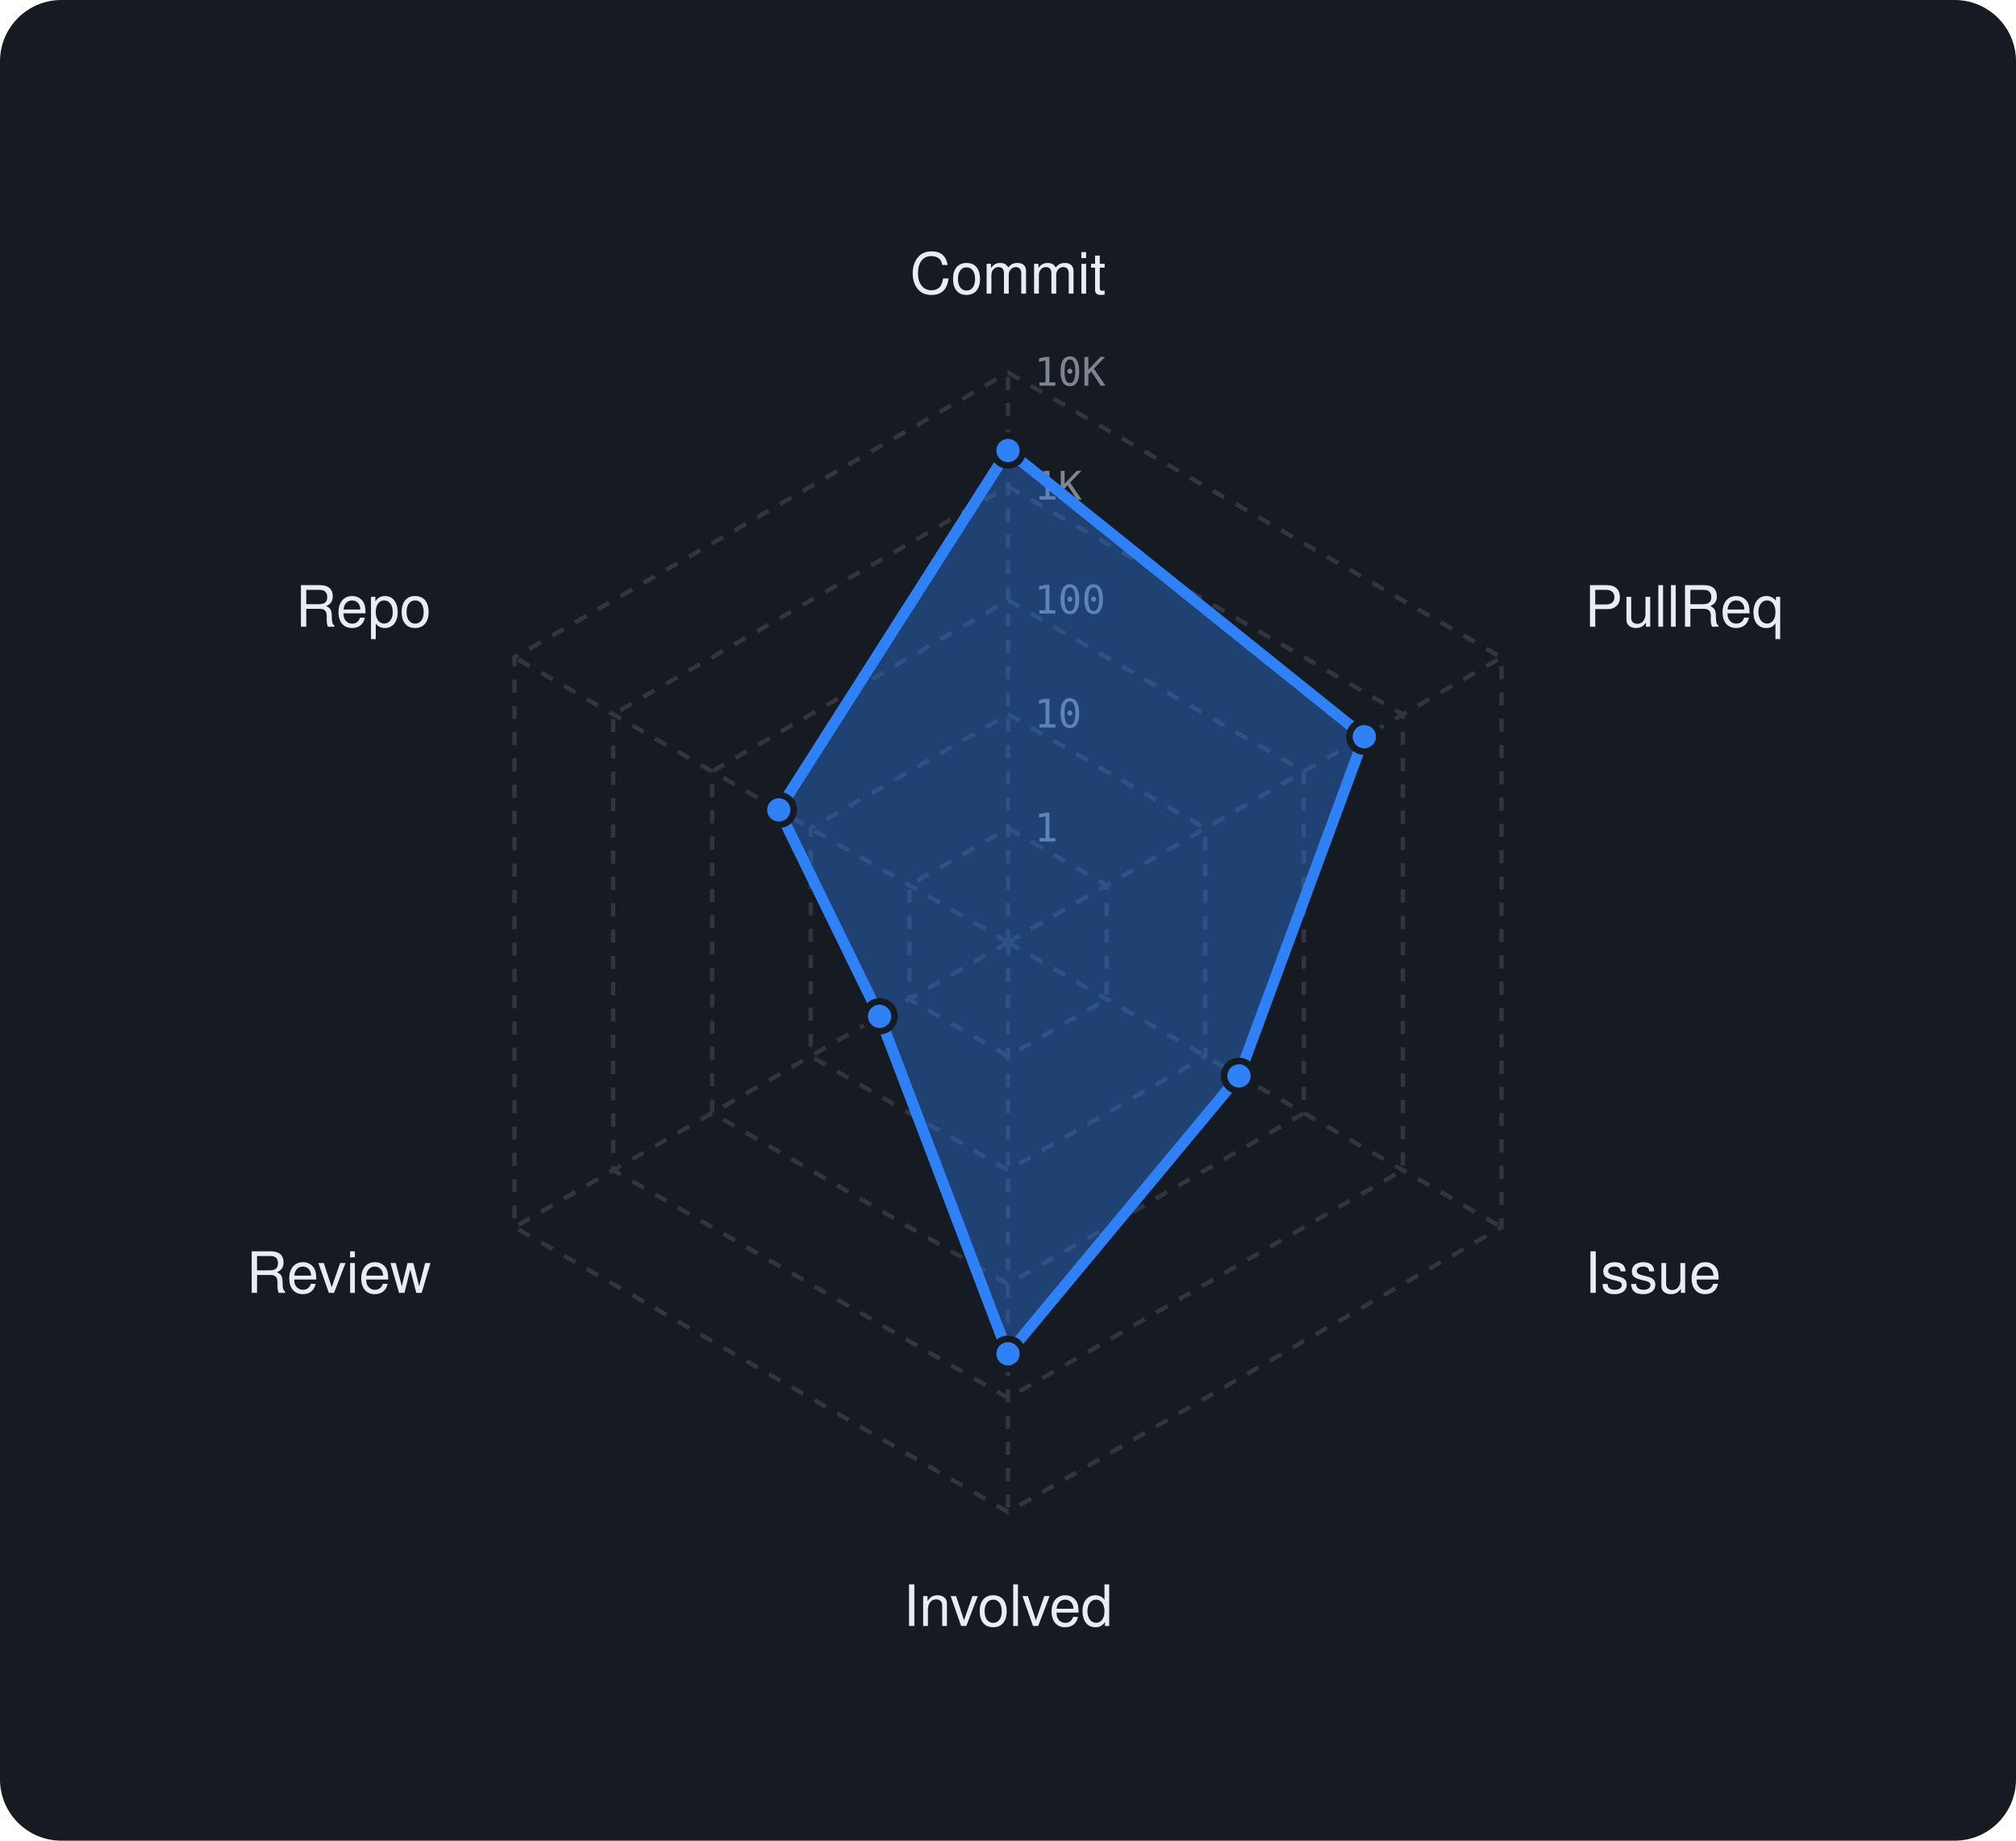
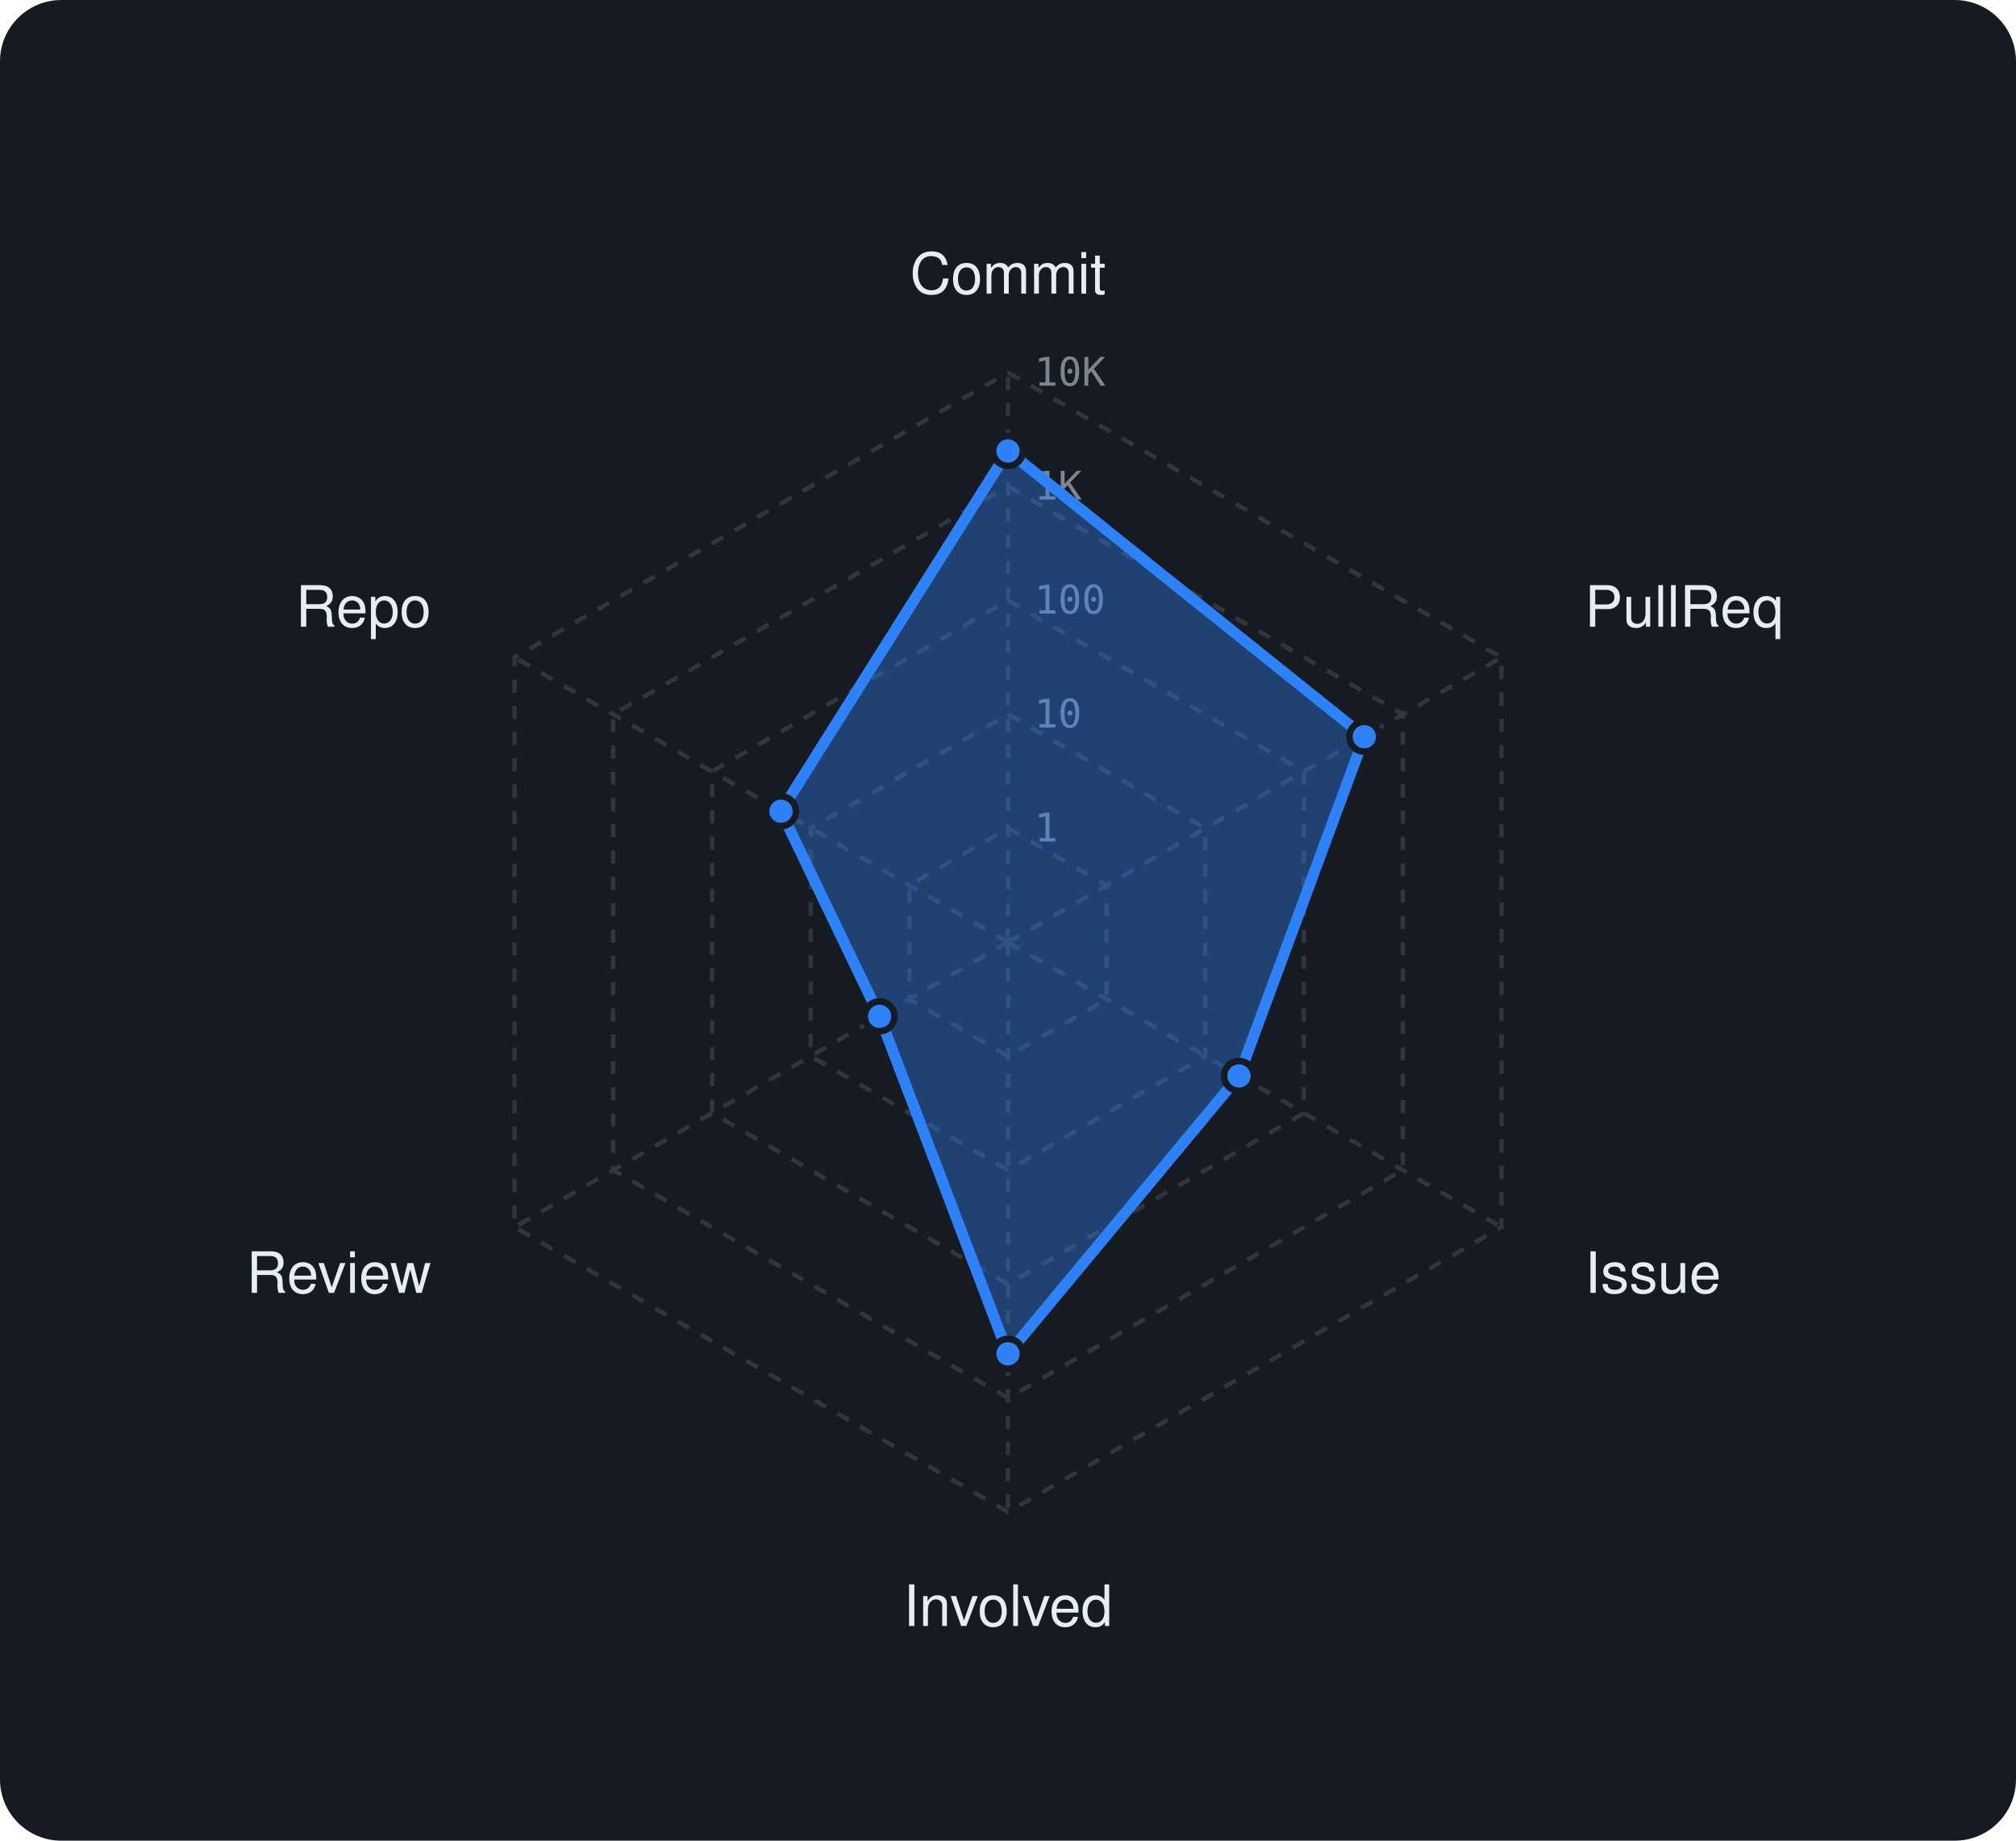
<svg xmlns="http://www.w3.org/2000/svg" viewBox="0 0 460 420" width="460" height="420" font-family="-apple-system,BlinkMacSystemFont,'Segoe UI',Helvetica,Arial,sans-serif">
  <rect width="460" height="420" rx="14" fill="#161b22" />
  <polygon points="230,189 252.5,202 252.5,228 230,241 207.5,228 207.5,202" fill="none" stroke="#30363d" stroke-width="1" stroke-dasharray="3 3" />
  <polygon points="230,163 275,189 275,241 230,267 185,241 185,189" fill="none" stroke="#30363d" stroke-width="1" stroke-dasharray="3 3" />
  <polygon points="230,137 297.5,176 297.5,254 230,293 162.5,254 162.5,176" fill="none" stroke="#30363d" stroke-width="1" stroke-dasharray="3 3" />
  <polygon points="230,111 320.1,163 320.1,267 230,319 139.9,267 139.9,163" fill="none" stroke="#30363d" stroke-width="1" stroke-dasharray="3 3" />
  <polygon points="230,85 342.6,150 342.6,280 230,345 117.4,280 117.4,150" fill="none" stroke="#30363d" stroke-width="1" stroke-dasharray="3 3" />
  <line x1="230" y1="215" x2="230" y2="85" stroke="#30363d" stroke-width="1" stroke-dasharray="3 3" />
  <line x1="230" y1="215" x2="342.6" y2="150" stroke="#30363d" stroke-width="1" stroke-dasharray="3 3" />
  <line x1="230" y1="215" x2="342.6" y2="280" stroke="#30363d" stroke-width="1" stroke-dasharray="3 3" />
  <line x1="230" y1="215" x2="230" y2="345" stroke="#30363d" stroke-width="1" stroke-dasharray="3 3" />
  <line x1="230" y1="215" x2="117.4" y2="280" stroke="#30363d" stroke-width="1" stroke-dasharray="3 3" />
  <line x1="230" y1="215" x2="117.4" y2="150" stroke="#30363d" stroke-width="1" stroke-dasharray="3 3" />
  <text x="236" y="192.0" font-size="9" font-family="monospace" fill="#7d8590">1</text>
  <text x="236" y="166.0" font-size="9" font-family="monospace" fill="#7d8590">10</text>
  <text x="236" y="140.0" font-size="9" font-family="monospace" fill="#7d8590">100</text>
  <text x="236" y="114.0" font-size="9" font-family="monospace" fill="#7d8590">1K</text>
  <text x="236" y="88.0" font-size="9" font-family="monospace" fill="#7d8590">10K</text>
  <text x="230.0" y="67.0" text-anchor="middle" font-size="13" fill="#e6edf3">Commit</text>
  <text x="361.6" y="143.0" text-anchor="start" font-size="13" fill="#e6edf3">PullReq</text>
  <text x="361.6" y="295.0" text-anchor="start" font-size="13" fill="#e6edf3">Issue</text>
  <text x="230.0" y="371.0" text-anchor="middle" font-size="13" fill="#e6edf3">Involved</text>
  <text x="98.4" y="295.0" text-anchor="end" font-size="13" fill="#e6edf3">Review</text>
  <text x="98.4" y="143.0" text-anchor="end" font-size="13" fill="#e6edf3">Repo</text>
-   <polygon points="230,102.8 311.3,168.1 282.7,245.5 230,308.9 200.7,231.9 177.7,184.8" fill="rgba(47,129,247,0.38)" stroke="#2f81f7" stroke-width="2.5" stroke-linejoin="round" />
-   <circle cx="230" cy="102.8" r="3.4" fill="#2f81f7" stroke="#161b22" stroke-width="1.5" />
+   <polygon points="230,102.9 311.3,168.1 282.7,245.5 230,308.9 200.7,231.9 178.2,185.1" fill="rgba(47,129,247,0.38)" stroke="#2f81f7" stroke-width="2.5" stroke-linejoin="round" />
+   <circle cx="230" cy="102.9" r="3.4" fill="#2f81f7" stroke="#161b22" stroke-width="1.5" />
  <circle cx="311.3" cy="168.1" r="3.4" fill="#2f81f7" stroke="#161b22" stroke-width="1.5" />
  <circle cx="282.7" cy="245.5" r="3.4" fill="#2f81f7" stroke="#161b22" stroke-width="1.5" />
  <circle cx="230" cy="308.9" r="3.4" fill="#2f81f7" stroke="#161b22" stroke-width="1.5" />
  <circle cx="200.7" cy="231.9" r="3.4" fill="#2f81f7" stroke="#161b22" stroke-width="1.5" />
-   <circle cx="177.7" cy="184.8" r="3.4" fill="#2f81f7" stroke="#161b22" stroke-width="1.5" />
+   <circle cx="178.2" cy="185.1" r="3.4" fill="#2f81f7" stroke="#161b22" stroke-width="1.5" />
</svg>
